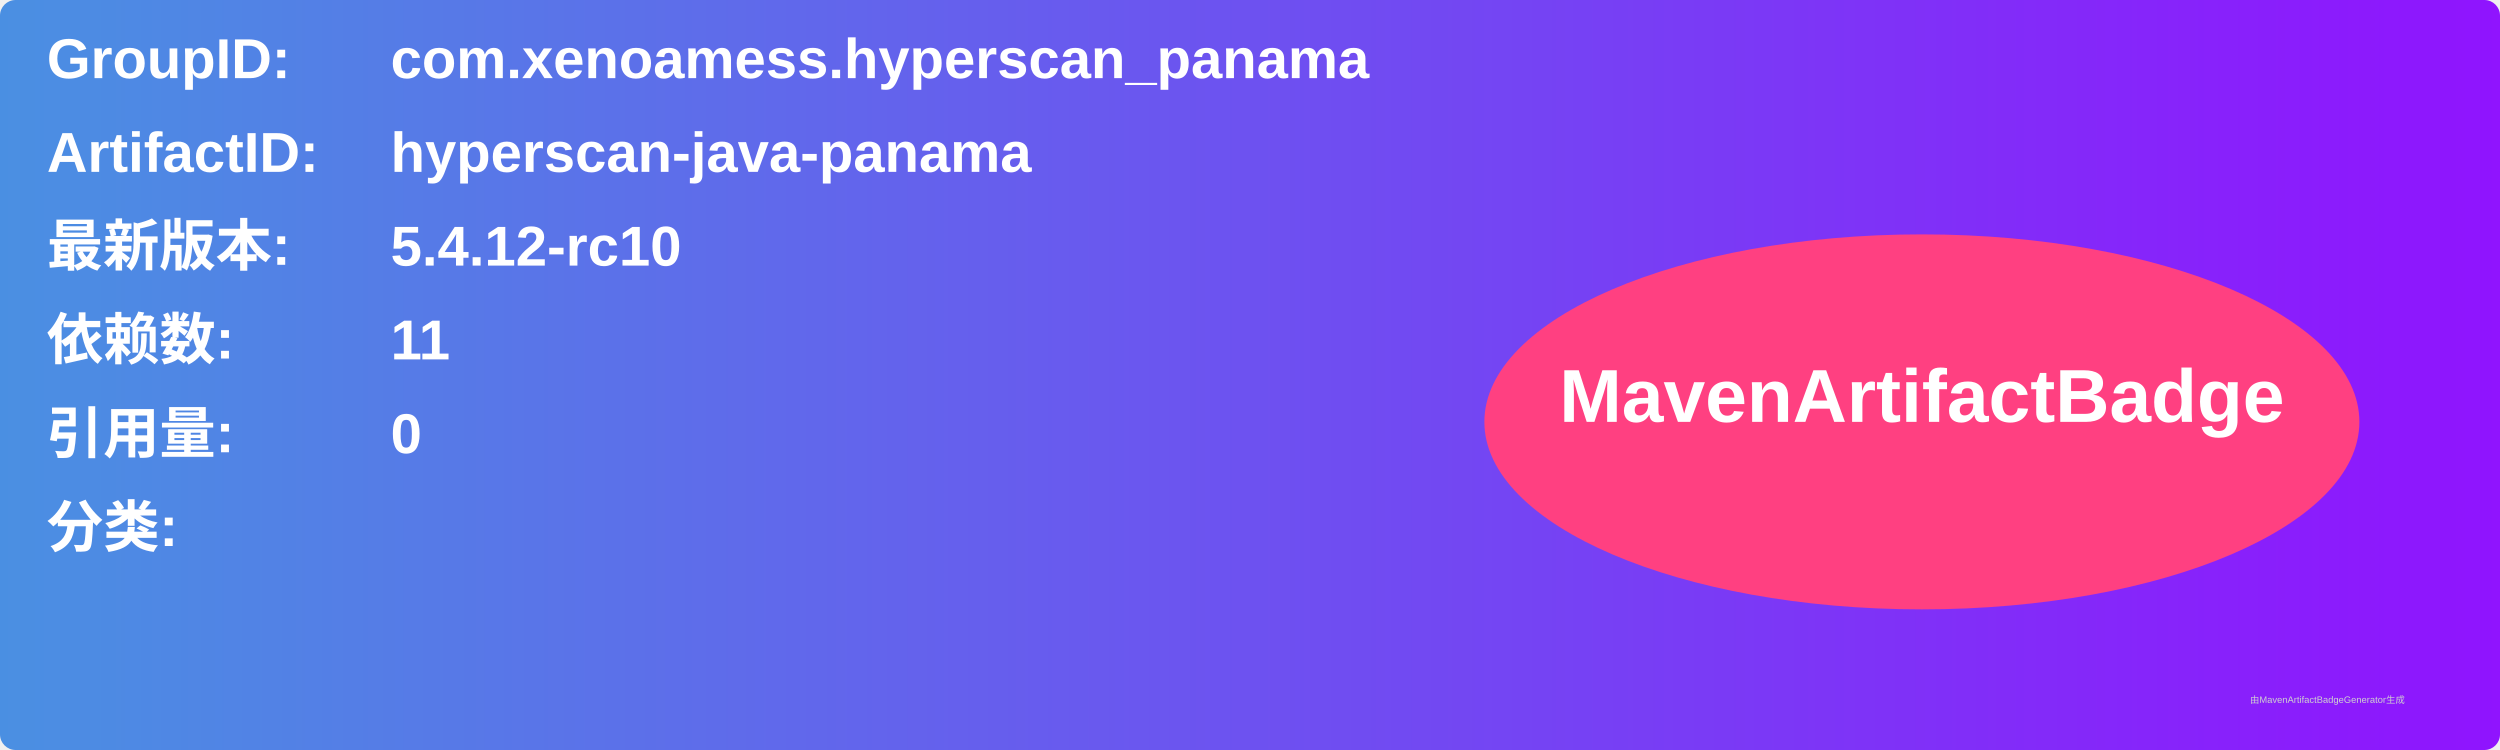
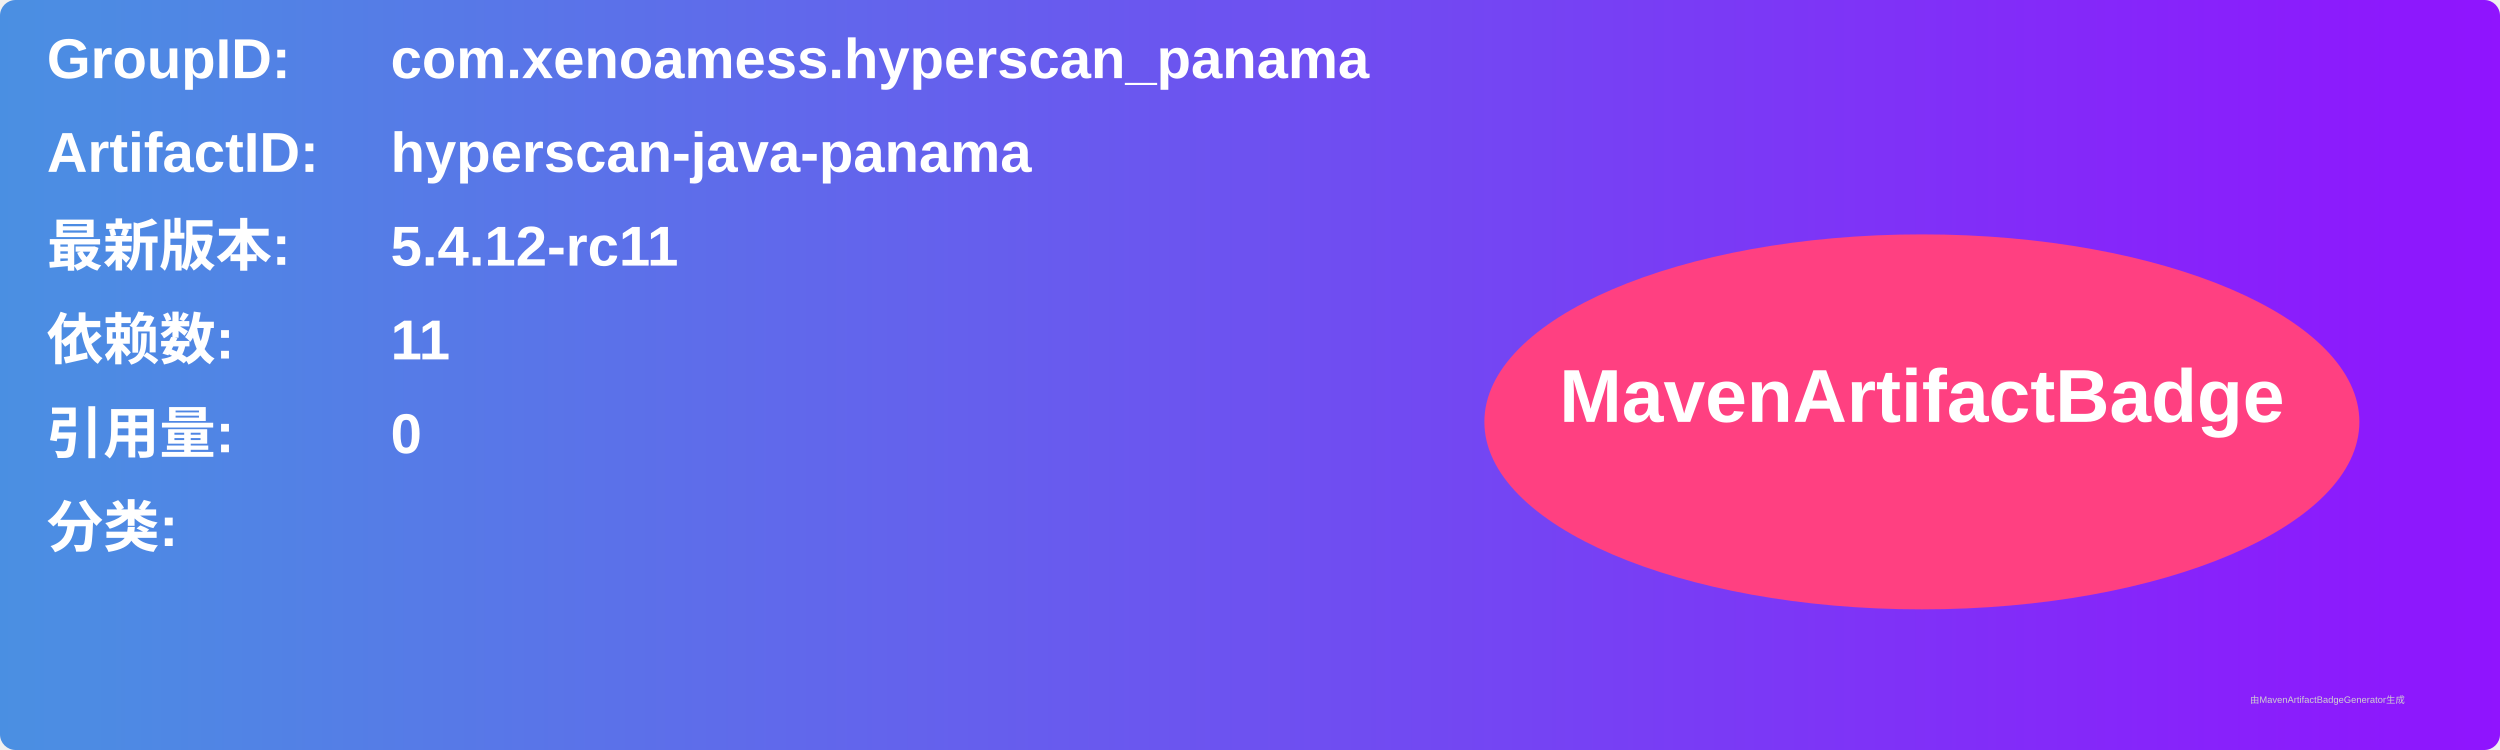
<svg xmlns="http://www.w3.org/2000/svg" width="800" height="240" viewBox="0 0 800 240">
  <linearGradient id="grad" x1="0%" y1="0%" x2="100%" y2="0%">
    <stop offset="0%" stop-color="#4a90e2" />
    <stop offset="100%" stop-color="#9013fe" />
  </linearGradient>
  <rect width="100%" height="100%" rx="5" ry="5" fill="url(#grad)" />
  <g transform="translate(15, 15)">
    <text x="0" y="10" font-family="Arial" font-size="18" fill="white" font-weight="bold" width="260">GroupID:</text>
    <text x="110" y="10" font-family="Arial" font-size="18" fill="white" font-weight="bold" width="460">com.xenoamess.hyperscan_panama</text>
    <text x="0" y="40" font-family="Arial" font-size="18" fill="white" font-weight="bold" width="260">ArtifactID:</text>
    <text x="110" y="40" font-family="Arial" font-size="18" fill="white" font-weight="bold" width="460">hyperscan-java-panama</text>
    <text x="0" y="70" font-family="Arial" font-size="18" fill="white" font-weight="bold">最新版本:</text>
    <text x="110" y="70" font-family="Arial" font-size="18" fill="white" font-weight="bold">
-       <tspan font-weight="bold">5.4.12-rc10</tspan>
+       <tspan font-weight="bold">5.4.12-rc11</tspan>
    </text>
    <text x="0" y="100" font-family="Arial" font-size="18" fill="white" font-weight="bold">依赖数: </text>
    <text x="110" y="100" font-family="Arial" font-size="18" fill="white">
      <tspan font-weight="bold">11</tspan>
    </text>
    <text x="0" y="130" font-family="Arial" font-size="18" fill="white" font-weight="bold">引用量: </text>
    <text x="110" y="130" font-family="Arial" font-size="18" fill="white">
      <tspan font-weight="bold">0</tspan>
    </text>
    <text x="0" y="160" font-family="Arial" font-size="18" fill="white" font-weight="bold">分类:</text>
    <text x="10" y="190" font-family="Arial" font-size="10" fill="white">
      <tspan font-weight="bold" />
    </text>
    <ellipse cx="600" cy="120" rx="140" ry="60" fill="#ff4081" />
    <text x="600" y="120" text-anchor="middle" font-family="Arial" font-size="24" fill="white" font-weight="bold">MavenArtifactBadge</text>
  </g>
  <text x="720" y="225" font-family="Arial" font-size="3" fill="#d0d0d0">由MavenArtifactBadgeGenerator生成</text>
</svg>
